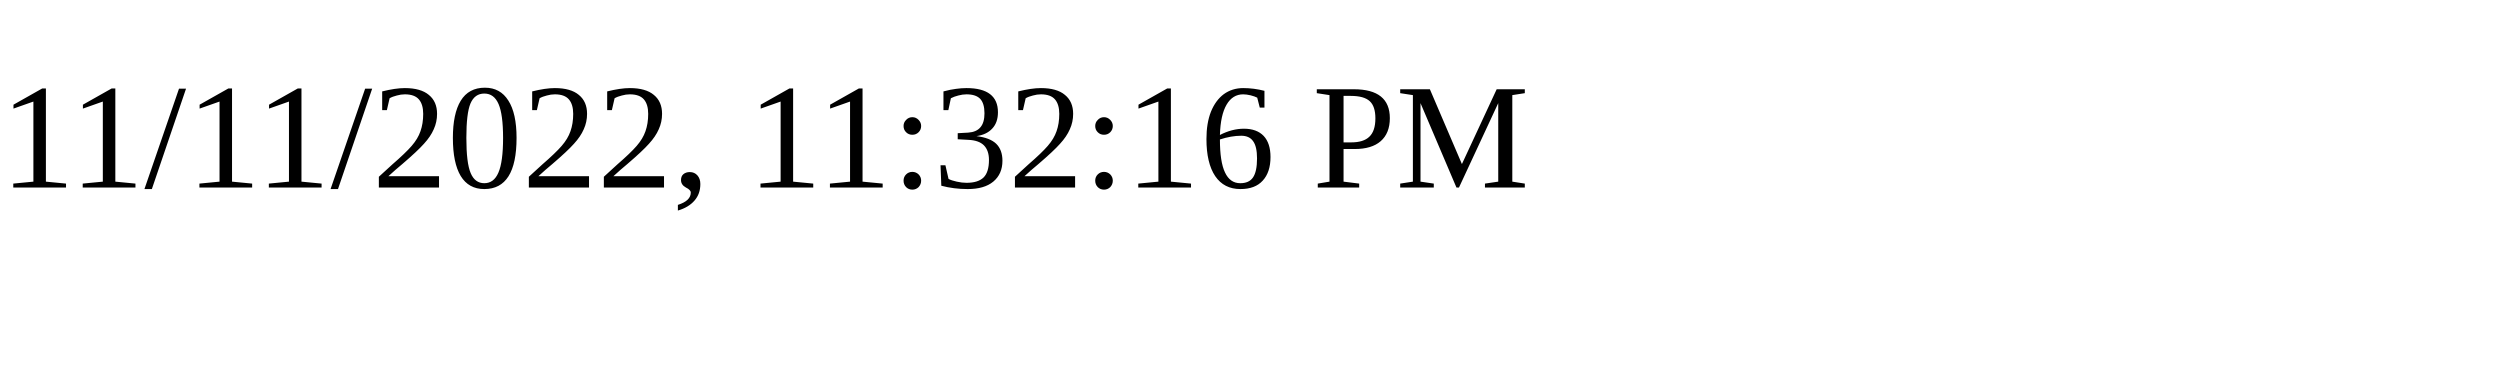
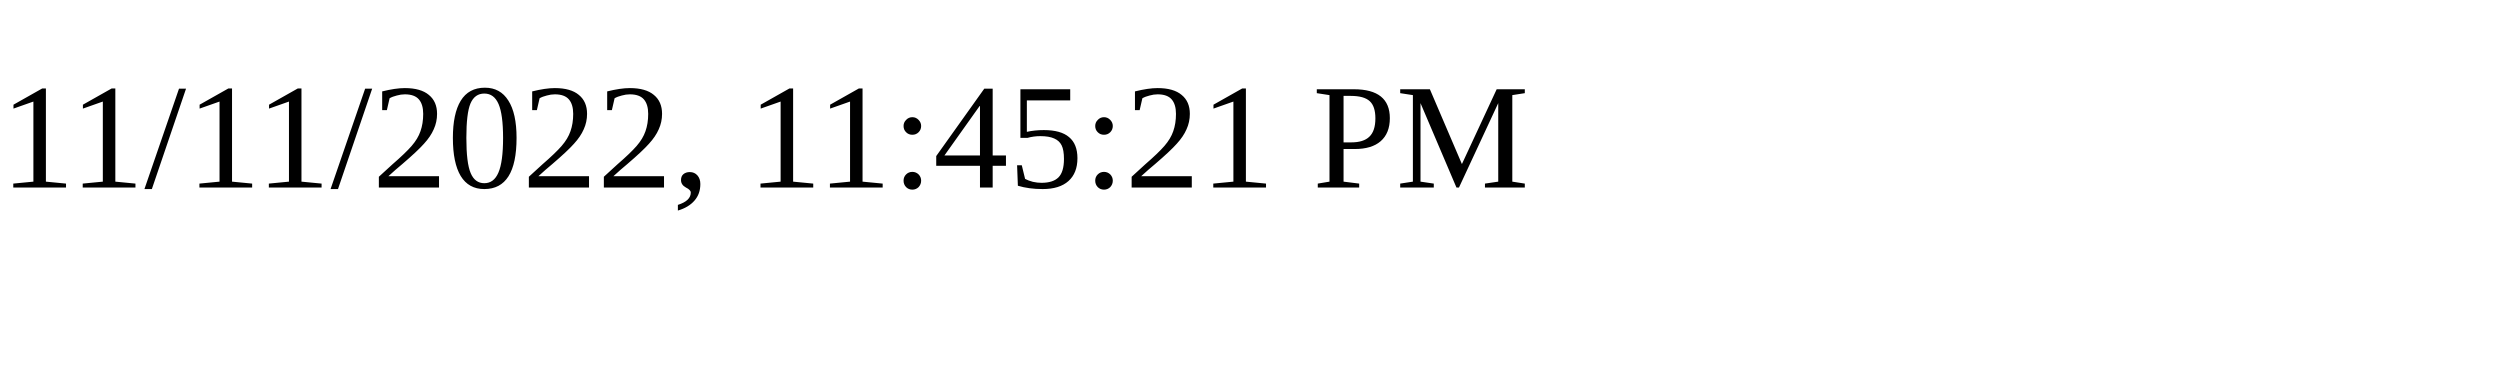
<svg xmlns="http://www.w3.org/2000/svg" height="30" width="200">
-   <text x="0" y="15">11/11/2022, 11:32:16 PM</text>
+   <text x="0" y="15">11/11/2022, 11:45:21 PM</text>
</svg>
